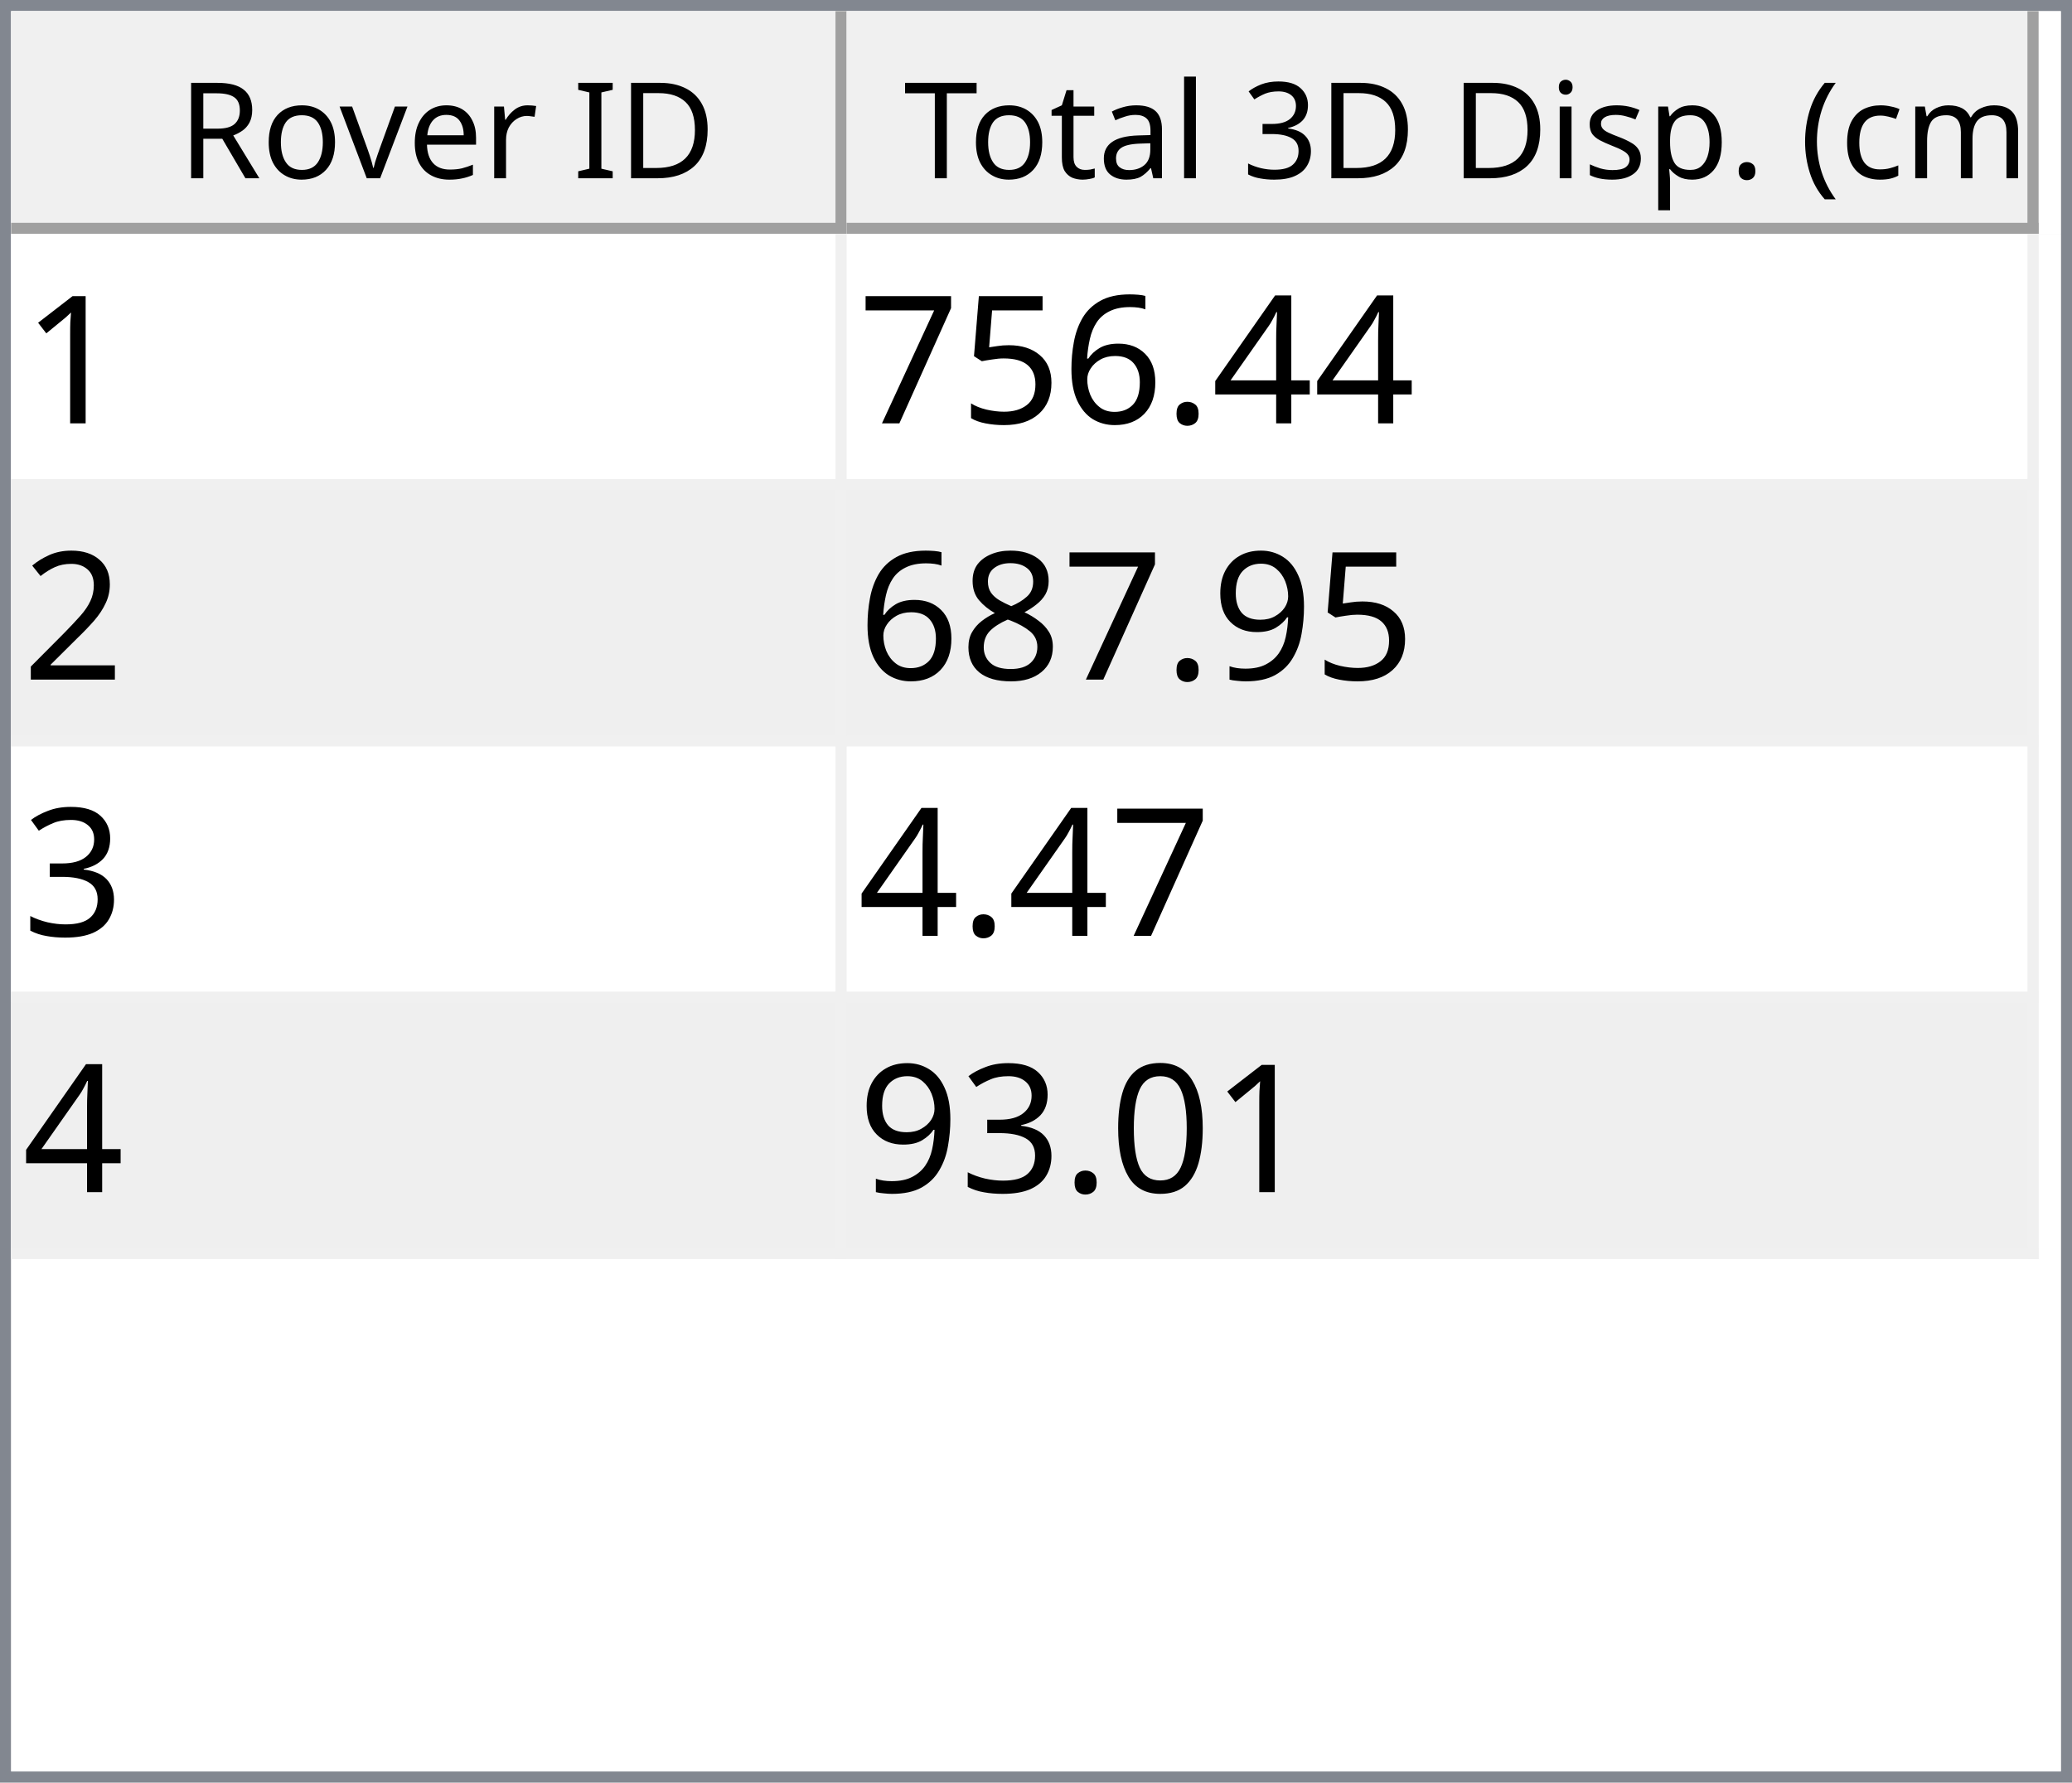
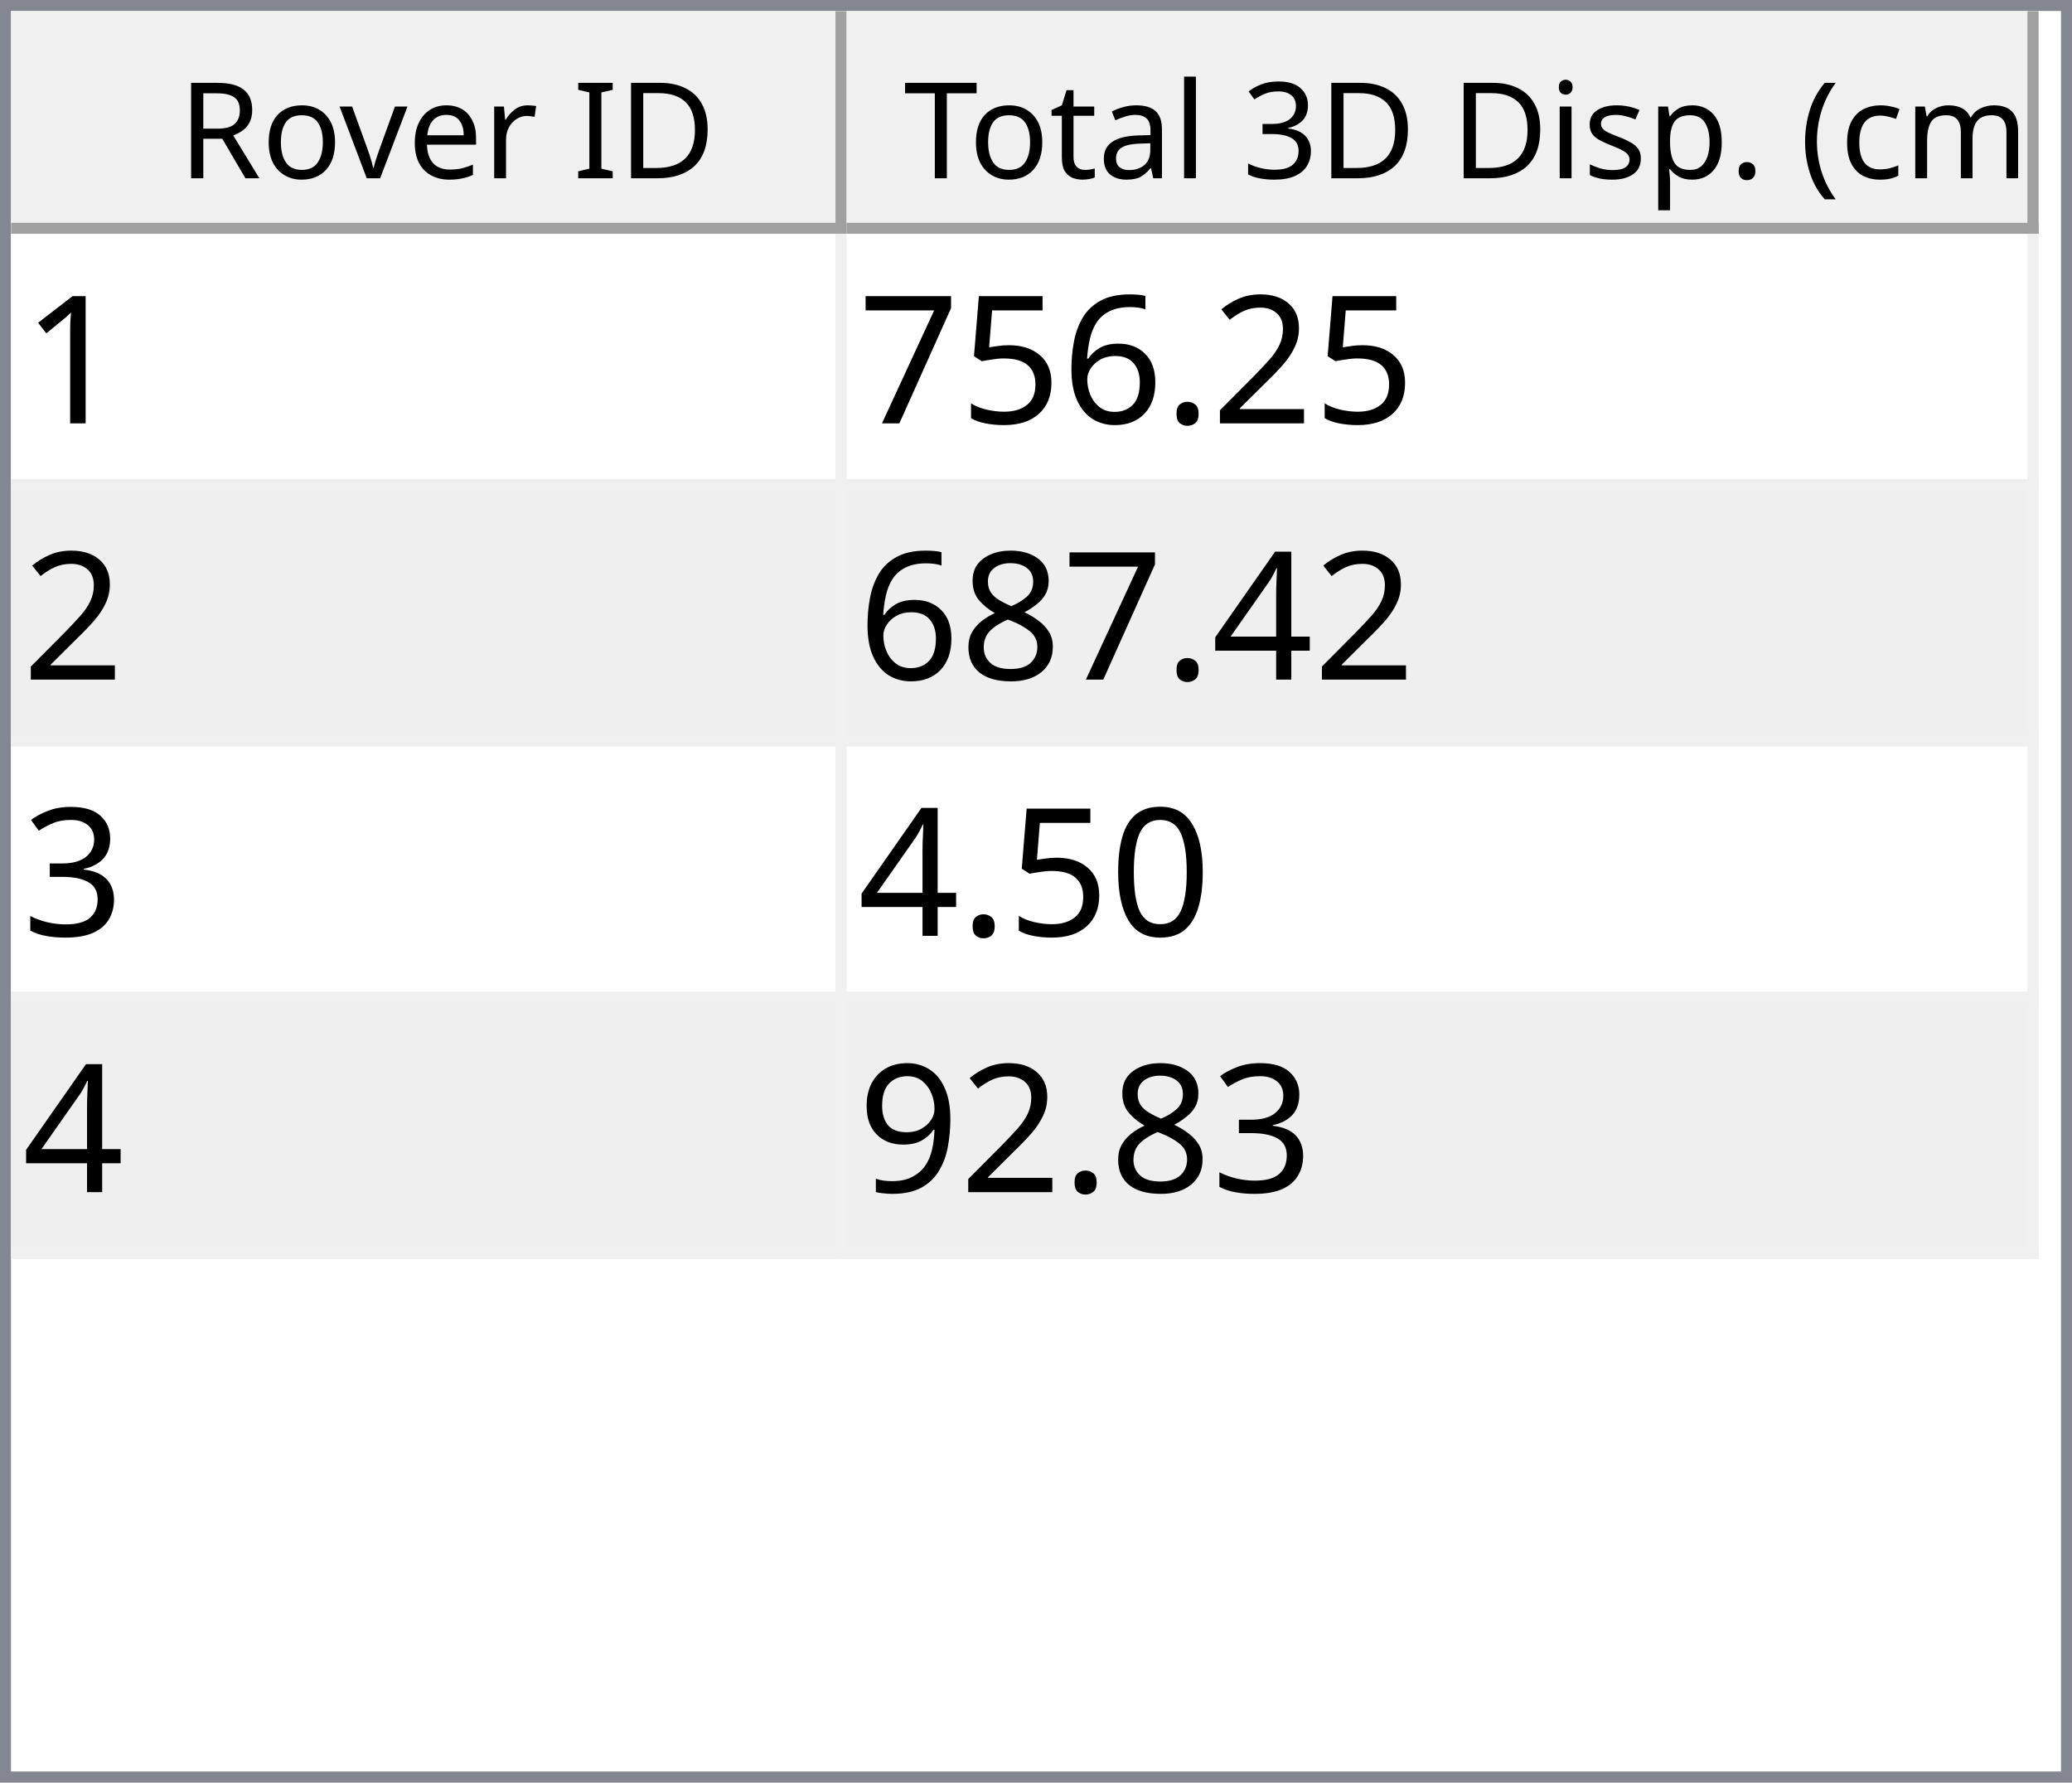
<svg xmlns="http://www.w3.org/2000/svg" style="fill-opacity:1; color-rendering:auto; color-interpolation:auto; text-rendering:auto; stroke:black; stroke-linecap:square; stroke-miterlimit:10; shape-rendering:auto; stroke-opacity:1; fill:black; stroke-dasharray:none; font-weight:normal; stroke-width:1; font-family:'Dialog'; font-style:normal; stroke-linejoin:miter; font-size:12px; stroke-dashoffset:0; image-rendering:auto;" width="186" height="160">
  <defs id="genericDefs" />
  <g>
    <defs id="defs1">
      <clipPath clipPathUnits="userSpaceOnUse" id="clipPath1">
        <path d="M0 0 L186 0 L186 160 L0 160 L0 0 Z" />
      </clipPath>
      <clipPath clipPathUnits="userSpaceOnUse" id="clipPath2">
        <path d="M0 0 L0 160 L186 160 L186 0 Z" />
      </clipPath>
      <clipPath clipPathUnits="userSpaceOnUse" id="clipPath3">
        <path d="M0 0 L0 20 L184 20 L184 0 Z" />
      </clipPath>
      <clipPath clipPathUnits="userSpaceOnUse" id="clipPath4">
        <path d="M0 0 L0 20 L75 20 L75 0 Z" />
      </clipPath>
      <clipPath clipPathUnits="userSpaceOnUse" id="clipPath5">
        <path d="M1 1 L1 19 L74 19 L74 1 Z" />
      </clipPath>
      <clipPath clipPathUnits="userSpaceOnUse" id="clipPath6">
        <path d="M0 0 L0 18 L73 18 L73 0 Z" />
      </clipPath>
      <clipPath clipPathUnits="userSpaceOnUse" id="clipPath7">
        <path d="M-0.5 -0.5 L-0.5 19.5 L74.5 19.5 L74.5 -0.5 Z" />
      </clipPath>
      <clipPath clipPathUnits="userSpaceOnUse" id="clipPath8">
        <path d="M0 0 L0 20 L107 20 L107 0 Z" />
      </clipPath>
      <clipPath clipPathUnits="userSpaceOnUse" id="clipPath9">
        <path d="M1 1 L1 19 L106 19 L106 1 Z" />
      </clipPath>
      <clipPath clipPathUnits="userSpaceOnUse" id="clipPath10">
        <path d="M0 0 L0 18 L105 18 L105 0 Z" />
      </clipPath>
      <clipPath clipPathUnits="userSpaceOnUse" id="clipPath11">
        <path d="M-0.5 -0.5 L-0.5 19.5 L106.5 19.5 L106.5 -0.5 Z" />
      </clipPath>
      <clipPath clipPathUnits="userSpaceOnUse" id="clipPath12">
        <path d="M0 0 L0 138 L184 138 L184 0 Z" />
      </clipPath>
      <clipPath clipPathUnits="userSpaceOnUse" id="clipPath13">
        <path d="M0 0 L0 92 L182 92 L182 0 Z" />
      </clipPath>
      <clipPath clipPathUnits="userSpaceOnUse" id="clipPath14">
        <path d="M-0.5 -0.5 L-0.5 91.5 L181.5 91.5 L181.5 -0.5 Z" />
      </clipPath>
      <clipPath clipPathUnits="userSpaceOnUse" id="clipPath15">
        <path d="M0 0 L0 22 L74 22 L74 0 Z" />
      </clipPath>
      <clipPath clipPathUnits="userSpaceOnUse" id="clipPath16">
        <path d="M0 0 L0 22 L106 22 L106 0 Z" />
      </clipPath>
      <font horiz-adv-x="64.551" id="font1">
        <font-face ascent="107.91" descent="25.098" units-per-em="100" style="font-style:normal; font-family:Segoe UI; font-weight:normal;" />
        <missing-glyph horiz-adv-x="64.551" d="M8.109 0 L8.109 68.266 L56.453 68.266 L56.453 0 L8.109 0 ZM15.328 7.234 L49.219 7.234 L49.219 61.031 L15.328 61.031 L15.328 7.234 Z" />
        <glyph unicode="D" horiz-adv-x="70.117" d="M9.188 0 L9.188 70.016 L28.516 70.016 Q65.531 70.016 65.531 35.891 Q65.531 19.672 55.25 9.836 Q44.969 0 27.734 0 L9.188 0 ZM17.391 62.594 L17.391 7.422 L27.828 7.422 Q41.609 7.422 49.273 14.797 Q56.938 22.172 56.938 35.688 Q56.938 62.594 28.328 62.594 L17.391 62.594 Z" />
        <glyph unicode="I" horiz-adv-x="26.611" d="M17.391 0 L9.188 0 L9.188 70.016 L17.391 70.016 L17.391 0 Z" />
        <glyph unicode=" " horiz-adv-x="27.393" d="" />
        <glyph unicode="r" horiz-adv-x="34.766" d="M34.188 41.891 Q32.078 43.5 28.125 43.5 Q23 43.5 19.555 38.672 Q16.109 33.844 16.109 25.484 L16.109 0 L8.109 0 L8.109 50 L16.109 50 L16.109 39.703 L16.312 39.703 Q18.016 44.969 21.531 47.922 Q25.047 50.875 29.391 50.875 Q32.516 50.875 34.188 50.203 L34.188 41.891 Z" />
        <glyph unicode="e" horiz-adv-x="52.295" d="M48.297 23 L12.984 23 Q13.188 14.656 17.484 10.109 Q21.781 5.562 29.297 5.562 Q37.75 5.562 44.828 11.141 L44.828 3.609 Q38.234 -1.172 27.391 -1.172 Q16.797 -1.172 10.742 5.641 Q4.688 12.453 4.688 24.812 Q4.688 36.469 11.305 43.82 Q17.922 51.172 27.734 51.172 Q37.547 51.172 42.922 44.828 Q48.297 38.484 48.297 27.203 L48.297 23 ZM40.094 29.781 Q40.047 36.719 36.75 40.578 Q33.453 44.438 27.594 44.438 Q21.922 44.438 17.969 40.383 Q14.016 36.328 13.094 29.781 L40.094 29.781 Z" />
        <glyph unicode="v" horiz-adv-x="47.9" d="M47.406 50 L27.484 0 L19.625 0 L0.688 50 L9.469 50 L22.172 13.672 Q23.578 9.672 23.922 6.688 L24.125 6.688 Q24.609 10.453 25.688 13.484 L38.969 50 L47.406 50 Z" />
        <glyph unicode="o" horiz-adv-x="58.594" d="M29 -1.172 Q17.922 -1.172 11.305 5.836 Q4.688 12.844 4.688 24.422 Q4.688 37.016 11.57 44.094 Q18.453 51.172 30.172 51.172 Q41.359 51.172 47.633 44.289 Q53.906 37.406 53.906 25.203 Q53.906 13.234 47.141 6.031 Q40.375 -1.172 29 -1.172 ZM29.594 44.438 Q21.875 44.438 17.383 39.188 Q12.891 33.938 12.891 24.703 Q12.891 15.828 17.43 10.695 Q21.969 5.562 29.594 5.562 Q37.359 5.562 41.531 10.594 Q45.703 15.625 45.703 24.906 Q45.703 34.281 41.531 39.359 Q37.359 44.438 29.594 44.438 Z" />
        <glyph unicode="R" horiz-adv-x="59.814" d="M59.375 0 L49.609 0 L37.891 19.625 Q36.281 22.359 34.766 24.289 Q33.25 26.219 31.664 27.438 Q30.078 28.656 28.25 29.219 Q26.422 29.781 24.125 29.781 L17.391 29.781 L17.391 0 L9.188 0 L9.188 70.016 L30.078 70.016 Q34.672 70.016 38.555 68.867 Q42.438 67.719 45.289 65.375 Q48.141 63.031 49.758 59.547 Q51.375 56.062 51.375 51.375 Q51.375 47.703 50.273 44.656 Q49.172 41.609 47.148 39.211 Q45.125 36.812 42.266 35.133 Q39.406 33.453 35.844 32.516 L35.844 32.328 Q37.594 31.547 38.891 30.547 Q40.188 29.547 41.359 28.18 Q42.531 26.812 43.68 25.078 Q44.828 23.344 46.234 21.047 L59.375 0 ZM17.391 62.594 L17.391 37.203 L28.516 37.203 Q31.594 37.203 34.203 38.133 Q36.812 39.062 38.719 40.797 Q40.625 42.531 41.703 45.047 Q42.781 47.562 42.781 50.688 Q42.781 56.297 39.141 59.445 Q35.5 62.594 28.609 62.594 L17.391 62.594 Z" />
        <glyph unicode=")" horiz-adv-x="30.176" d="M8.297 -15.922 L1.172 -15.922 Q16.406 2.344 16.406 26.812 Q16.406 51.469 1.078 70.016 L8.297 70.016 Q23.531 52.156 23.531 26.703 Q23.531 1.375 8.297 -15.922 Z" />
        <glyph unicode="m" horiz-adv-x="86.133" d="M79.109 0 L71.094 0 L71.094 28.719 Q71.094 37.016 68.531 40.727 Q65.969 44.438 59.906 44.438 Q54.781 44.438 51.195 39.75 Q47.609 35.062 47.609 28.516 L47.609 0 L39.594 0 L39.594 29.688 Q39.594 44.438 28.219 44.438 Q22.953 44.438 19.531 40.016 Q16.109 35.594 16.109 28.516 L16.109 0 L8.109 0 L8.109 50 L16.109 50 L16.109 42.094 L16.312 42.094 Q21.625 51.172 31.844 51.172 Q36.969 51.172 40.773 48.312 Q44.578 45.453 46 40.828 Q51.562 51.172 62.594 51.172 Q79.109 51.172 79.109 30.812 L79.109 0 Z" />
        <glyph unicode="c" horiz-adv-x="46.191" d="M42.188 2.297 Q36.422 -1.172 28.516 -1.172 Q17.828 -1.172 11.258 5.789 Q4.688 12.75 4.688 23.828 Q4.688 36.188 11.766 43.68 Q18.844 51.172 30.672 51.172 Q37.25 51.172 42.281 48.734 L42.281 40.531 Q36.719 44.438 30.375 44.438 Q22.703 44.438 17.797 38.945 Q12.891 33.453 12.891 24.516 Q12.891 15.719 17.508 10.641 Q22.125 5.562 29.891 5.562 Q36.422 5.562 42.188 9.906 L42.188 2.297 Z" />
        <glyph unicode="(" horiz-adv-x="30.176" d="M29.109 -15.922 L21.969 -15.922 Q6.844 1.375 6.844 26.703 Q6.844 52.156 21.969 70.016 L29.203 70.016 Q13.875 51.469 13.875 26.812 Q13.875 2.344 29.109 -15.922 Z" />
        <glyph unicode="." horiz-adv-x="21.68" d="M10.891 -1.078 Q8.641 -1.078 7.055 0.539 Q5.469 2.156 5.469 4.391 Q5.469 6.641 7.055 8.273 Q8.641 9.906 10.891 9.906 Q13.188 9.906 14.797 8.273 Q16.406 6.641 16.406 4.391 Q16.406 2.156 14.797 0.539 Q13.188 -1.078 10.891 -1.078 Z" />
        <glyph unicode="p" horiz-adv-x="58.789" d="M16.312 7.234 L16.109 7.234 L16.109 -23 L8.109 -23 L8.109 50 L16.109 50 L16.109 41.219 L16.312 41.219 Q22.219 51.172 33.594 51.172 Q43.266 51.172 48.688 44.461 Q54.109 37.75 54.109 26.469 Q54.109 13.922 48 6.375 Q41.891 -1.172 31.297 -1.172 Q21.578 -1.172 16.312 7.234 ZM16.109 27.391 L16.109 20.406 Q16.109 14.203 20.141 9.883 Q24.172 5.562 30.375 5.562 Q37.641 5.562 41.773 11.133 Q45.906 16.703 45.906 26.609 Q45.906 34.969 42.047 39.703 Q38.188 44.438 31.594 44.438 Q24.609 44.438 20.359 39.578 Q16.109 34.719 16.109 27.391 Z" />
        <glyph unicode="s" horiz-adv-x="42.432" d="M5.078 1.812 L5.078 10.406 Q11.625 5.562 19.484 5.562 Q30.031 5.562 30.031 12.594 Q30.031 14.594 29.125 15.992 Q28.219 17.391 26.68 18.461 Q25.141 19.531 23.07 20.383 Q21 21.234 18.609 22.172 Q15.281 23.484 12.766 24.828 Q10.25 26.172 8.57 27.859 Q6.891 29.547 6.031 31.695 Q5.172 33.844 5.172 36.719 Q5.172 40.234 6.789 42.945 Q8.406 45.656 11.086 47.484 Q13.766 49.312 17.211 50.242 Q20.656 51.172 24.312 51.172 Q30.812 51.172 35.938 48.922 L35.938 40.828 Q30.422 44.438 23.25 44.438 Q21 44.438 19.195 43.922 Q17.391 43.406 16.094 42.477 Q14.797 41.547 14.086 40.258 Q13.375 38.969 13.375 37.406 Q13.375 35.453 14.086 34.133 Q14.797 32.812 16.164 31.789 Q17.531 30.766 19.484 29.938 Q21.438 29.109 23.922 28.125 Q27.25 26.859 29.883 25.516 Q32.516 24.172 34.375 22.484 Q36.234 20.797 37.234 18.602 Q38.234 16.406 38.234 13.375 Q38.234 9.672 36.602 6.938 Q34.969 4.203 32.234 2.398 Q29.5 0.594 25.93 -0.289 Q22.359 -1.172 18.453 -1.172 Q10.75 -1.172 5.078 1.812 Z" />
        <glyph unicode="i" horiz-adv-x="24.219" d="M12.203 62.703 Q10.062 62.703 8.547 64.164 Q7.031 65.625 7.031 67.875 Q7.031 70.125 8.547 71.609 Q10.062 73.094 12.203 73.094 Q14.406 73.094 15.945 71.609 Q17.484 70.125 17.484 67.875 Q17.484 65.719 15.945 64.211 Q14.406 62.703 12.203 62.703 ZM16.109 0 L8.109 0 L8.109 50 L16.109 50 L16.109 0 Z" />
        <glyph unicode="3" horiz-adv-x="53.906" d="M46.531 19.828 Q46.531 15.094 44.75 11.211 Q42.969 7.328 39.719 4.57 Q36.469 1.812 31.93 0.297 Q27.391 -1.219 21.922 -1.219 Q11.922 -1.219 6 2.594 L6 11.188 Q13.094 5.609 22.219 5.609 Q25.875 5.609 28.828 6.539 Q31.781 7.469 33.906 9.227 Q36.031 10.984 37.18 13.477 Q38.328 15.969 38.328 19.094 Q38.328 32.812 18.797 32.812 L12.984 32.812 L12.984 39.594 L18.5 39.594 Q35.797 39.594 35.797 52.484 Q35.797 64.406 22.609 64.406 Q15.188 64.406 8.688 59.422 L8.688 67.188 Q15.375 71.188 24.609 71.188 Q29 71.188 32.57 69.969 Q36.141 68.75 38.68 66.555 Q41.219 64.359 42.609 61.281 Q44 58.203 44 54.5 Q44 40.672 30.031 36.719 L30.031 36.531 Q33.594 36.141 36.625 34.797 Q39.656 33.453 41.852 31.305 Q44.047 29.156 45.289 26.25 Q46.531 23.344 46.531 19.828 Z" />
        <glyph unicode="l" horiz-adv-x="24.219" d="M16.109 0 L8.109 0 L8.109 74.031 L16.109 74.031 L16.109 0 Z" />
        <glyph unicode="a" horiz-adv-x="50.879" d="M43.891 0 L35.891 0 L35.891 7.812 L35.688 7.812 Q30.469 -1.172 20.312 -1.172 Q12.844 -1.172 8.617 2.781 Q4.391 6.734 4.391 13.281 Q4.391 27.297 20.906 29.594 L35.891 31.688 Q35.891 44.438 25.594 44.438 Q16.547 44.438 9.281 38.281 L9.281 46.484 Q16.656 51.172 26.266 51.172 Q43.891 51.172 43.891 32.516 L43.891 0 ZM35.891 25.297 L23.828 23.641 Q18.266 22.859 15.43 20.875 Q12.594 18.891 12.594 13.875 Q12.594 10.203 15.211 7.883 Q17.828 5.562 22.172 5.562 Q28.125 5.562 32.008 9.742 Q35.891 13.922 35.891 20.312 L35.891 25.297 Z" />
        <glyph unicode="t" horiz-adv-x="33.887" d="M31.297 0.484 Q28.469 -1.078 23.828 -1.078 Q10.688 -1.078 10.688 13.578 L10.688 43.172 L2.094 43.172 L2.094 50 L10.688 50 L10.688 62.203 L18.703 64.797 L18.703 50 L31.297 50 L31.297 43.172 L18.703 43.172 L18.703 14.984 Q18.703 9.969 20.414 7.82 Q22.125 5.672 26.078 5.672 Q29.109 5.672 31.297 7.328 L31.297 0.484 Z" />
        <glyph unicode="T" horiz-adv-x="52.393" d="M50.594 62.594 L30.375 62.594 L30.375 0 L22.172 0 L22.172 62.594 L2 62.594 L2 70.016 L50.594 70.016 L50.594 62.594 Z" />
      </font>
      <font horiz-adv-x="75.0" id="font2">
        <font-face ascent="100.537" descent="21.973" units-per-em="100" style="font-style:normal; font-family:sans-serif; font-weight:normal;" />
        <missing-glyph horiz-adv-x="75.0" d="M12.5 0 L12.5 62.5 L62.5 62.5 L62.5 0 L12.5 0 ZM14.062 1.562 L60.938 1.562 L60.938 60.938 L14.062 60.938 L14.062 1.562 Z" />
        <glyph unicode="1" horiz-adv-x="55.615" d="M37.25 0 L28.469 0 L28.469 56 Q25.297 52.984 20.141 49.953 Q14.984 46.922 10.891 45.406 L10.891 53.906 Q18.266 57.375 23.781 62.305 Q29.297 67.234 31.594 71.875 L37.25 71.875 L37.25 0 Z" />
-         <glyph unicode="4" horiz-adv-x="55.615" d="M32.328 0 L32.328 17.141 L1.266 17.141 L1.266 25.203 L33.938 71.578 L41.109 71.578 L41.109 25.203 L50.781 25.203 L50.781 17.141 L41.109 17.141 L41.109 0 L32.328 0 ZM32.328 25.203 L32.328 57.469 L9.906 25.203 L32.328 25.203 Z" />
+         <glyph unicode="2" horiz-adv-x="55.615" d="M50.344 8.453 L50.344 0 L3.031 0 Q2.938 3.172 4.047 6.109 Q5.859 10.938 9.836 15.625 Q13.812 20.312 21.344 26.469 Q33.016 36.031 37.117 41.625 Q41.219 47.219 41.219 52.203 Q41.219 57.422 37.477 61.008 Q33.734 64.594 27.734 64.594 Q21.391 64.594 17.578 60.789 Q13.766 56.984 13.719 50.25 L4.688 51.172 Q5.609 61.281 11.664 66.578 Q17.719 71.875 27.938 71.875 Q38.234 71.875 44.242 66.164 Q50.25 60.453 50.25 52 Q50.25 47.703 48.492 43.555 Q46.734 39.406 42.656 34.812 Q38.578 30.219 29.109 22.219 Q21.188 15.578 18.945 13.211 Q16.703 10.844 15.234 8.453 L50.344 8.453 Z" />
        <glyph unicode="." horiz-adv-x="27.783" d="M9.078 0 L9.078 10.016 L19.094 10.016 L19.094 0 L9.078 0 Z" />
        <glyph unicode="6" horiz-adv-x="55.615" d="M49.75 54.047 L41.016 53.375 Q39.844 58.547 37.703 60.891 Q34.125 64.656 28.906 64.656 Q24.703 64.656 21.531 62.312 Q17.391 59.281 14.992 53.469 Q12.594 47.656 12.5 36.922 Q15.672 41.75 20.266 44.094 Q24.859 46.438 29.891 46.438 Q38.672 46.438 44.852 39.969 Q51.031 33.5 51.031 23.25 Q51.031 16.5 48.125 10.719 Q45.219 4.938 40.141 1.859 Q35.062 -1.219 28.609 -1.219 Q17.625 -1.219 10.695 6.859 Q3.766 14.938 3.766 33.5 Q3.766 54.25 11.422 63.672 Q18.109 71.875 29.438 71.875 Q37.891 71.875 43.289 67.141 Q48.688 62.406 49.75 54.047 ZM13.875 23.188 Q13.875 18.656 15.797 14.508 Q17.719 10.359 21.188 8.18 Q24.656 6 28.469 6 Q34.031 6 38.039 10.492 Q42.047 14.984 42.047 22.703 Q42.047 30.125 38.086 34.398 Q34.125 38.672 28.125 38.672 Q22.172 38.672 18.023 34.398 Q13.875 30.125 13.875 23.188 Z" />
        <glyph unicode="5" horiz-adv-x="55.615" d="M4.156 18.75 L13.375 19.531 Q14.406 12.797 18.141 9.398 Q21.875 6 27.156 6 Q33.5 6 37.891 10.789 Q42.281 15.578 42.281 23.484 Q42.281 31 38.062 35.352 Q33.844 39.703 27 39.703 Q22.75 39.703 19.336 37.773 Q15.922 35.844 13.969 32.766 L5.719 33.844 L12.641 70.609 L48.25 70.609 L48.25 62.203 L19.672 62.203 L15.828 42.969 Q22.266 47.469 29.344 47.469 Q38.719 47.469 45.164 40.969 Q51.609 34.469 51.609 24.266 Q51.609 14.547 45.953 7.469 Q39.062 -1.219 27.156 -1.219 Q17.391 -1.219 11.211 4.25 Q5.031 9.719 4.156 18.75 Z" />
        <glyph unicode="7" horiz-adv-x="55.615" d="M4.734 62.203 L4.734 70.656 L51.078 70.656 L51.078 63.812 Q44.234 56.547 37.523 44.484 Q30.812 32.422 27.156 19.672 Q24.516 10.688 23.781 0 L14.75 0 Q14.891 8.453 18.062 20.414 Q21.234 32.375 27.172 43.484 Q33.109 54.594 39.797 62.203 L4.734 62.203 Z" />
-         <glyph unicode="2" horiz-adv-x="55.615" d="M50.344 8.453 L50.344 0 L3.031 0 Q2.938 3.172 4.047 6.109 Q5.859 10.938 9.836 15.625 Q13.812 20.312 21.344 26.469 Q33.016 36.031 37.117 41.625 Q41.219 47.219 41.219 52.203 Q41.219 57.422 37.477 61.008 Q33.734 64.594 27.734 64.594 Q21.391 64.594 17.578 60.789 Q13.766 56.984 13.719 50.25 L4.688 51.172 Q5.609 61.281 11.664 66.578 Q17.719 71.875 27.938 71.875 Q38.234 71.875 44.242 66.164 Q50.25 60.453 50.25 52 Q50.25 47.703 48.492 43.555 Q46.734 39.406 42.656 34.812 Q38.578 30.219 29.109 22.219 Q21.188 15.578 18.945 13.211 Q16.703 10.844 15.234 8.453 L50.344 8.453 Z" />
-         <glyph unicode="9" horiz-adv-x="55.615" d="M5.469 16.547 L13.922 17.328 Q14.984 11.375 18.016 8.688 Q21.047 6 25.781 6 Q29.828 6 32.883 7.859 Q35.938 9.719 37.891 12.82 Q39.844 15.922 41.164 21.195 Q42.484 26.469 42.484 31.938 Q42.484 32.516 42.438 33.688 Q39.797 29.5 35.234 26.883 Q30.672 24.266 25.344 24.266 Q16.453 24.266 10.305 30.711 Q4.156 37.156 4.156 47.703 Q4.156 58.594 10.578 65.234 Q17 71.875 26.656 71.875 Q33.641 71.875 39.43 68.117 Q45.219 64.359 48.219 57.398 Q51.219 50.438 51.219 37.25 Q51.219 23.531 48.242 15.406 Q45.266 7.281 39.383 3.031 Q33.5 -1.219 25.594 -1.219 Q17.188 -1.219 11.867 3.445 Q6.547 8.109 5.469 16.547 ZM41.453 48.141 Q41.453 55.719 37.43 60.156 Q33.406 64.594 27.734 64.594 Q21.875 64.594 17.531 59.812 Q13.188 55.031 13.188 47.406 Q13.188 40.578 17.312 36.305 Q21.438 32.031 27.484 32.031 Q33.594 32.031 37.523 36.305 Q41.453 40.578 41.453 48.141 Z" />
+         <glyph unicode="4" horiz-adv-x="55.615" d="M32.328 0 L32.328 17.141 L1.266 17.141 L1.266 25.203 L33.938 71.578 L41.109 71.578 L41.109 25.203 L50.781 25.203 L50.781 17.141 L41.109 17.141 L41.109 0 L32.328 0 ZM32.328 25.203 L32.328 57.469 L9.906 25.203 L32.328 25.203 Z" />
        <glyph unicode="8" horiz-adv-x="55.615" d="M17.672 38.812 Q12.203 40.828 9.57 44.539 Q6.938 48.25 6.938 53.422 Q6.938 61.234 12.555 66.555 Q18.172 71.875 27.484 71.875 Q36.859 71.875 42.578 66.43 Q48.297 60.984 48.297 53.172 Q48.297 48.188 45.68 44.508 Q43.062 40.828 37.75 38.812 Q44.344 36.672 47.781 31.883 Q51.219 27.094 51.219 20.453 Q51.219 11.281 44.727 5.031 Q38.234 -1.219 27.641 -1.219 Q17.047 -1.219 10.547 5.055 Q4.047 11.328 4.047 20.703 Q4.047 27.688 7.594 32.398 Q11.141 37.109 17.672 38.812 ZM15.922 53.719 Q15.922 48.641 19.195 45.414 Q22.469 42.188 27.688 42.188 Q32.766 42.188 36.016 45.383 Q39.266 48.578 39.266 53.219 Q39.266 58.062 35.914 61.359 Q32.562 64.656 27.594 64.656 Q22.562 64.656 19.242 61.43 Q15.922 58.203 15.922 53.719 ZM13.094 20.656 Q13.094 16.891 14.875 13.375 Q16.656 9.859 20.172 7.93 Q23.688 6 27.734 6 Q34.031 6 38.133 10.055 Q42.234 14.109 42.234 20.359 Q42.234 26.703 38.016 30.859 Q33.797 35.016 27.438 35.016 Q21.234 35.016 17.164 30.914 Q13.094 26.812 13.094 20.656 Z" />
        <glyph unicode="3" horiz-adv-x="55.615" d="M4.203 18.891 L12.984 20.062 Q14.5 12.594 18.141 9.297 Q21.781 6 27 6 Q33.203 6 37.477 10.297 Q41.75 14.594 41.75 20.953 Q41.75 27 37.797 30.93 Q33.844 34.859 27.734 34.859 Q25.25 34.859 21.531 33.891 L22.516 41.609 Q23.391 41.5 23.922 41.5 Q29.547 41.5 34.039 44.43 Q38.531 47.359 38.531 53.469 Q38.531 58.297 35.258 61.477 Q31.984 64.656 26.812 64.656 Q21.688 64.656 18.266 61.43 Q14.844 58.203 13.875 51.766 L5.078 53.328 Q6.688 62.156 12.398 67.016 Q18.109 71.875 26.609 71.875 Q32.469 71.875 37.398 69.359 Q42.328 66.844 44.945 62.5 Q47.562 58.156 47.562 53.266 Q47.562 48.641 45.07 44.828 Q42.578 41.016 37.703 38.766 Q44.047 37.312 47.562 32.695 Q51.078 28.078 51.078 21.141 Q51.078 11.766 44.242 5.25 Q37.406 -1.266 26.953 -1.266 Q17.531 -1.266 11.305 4.352 Q5.078 9.969 4.203 18.891 Z" />
        <glyph unicode="0" horiz-adv-x="55.615" d="M4.156 35.297 Q4.156 48 6.766 55.742 Q9.375 63.484 14.523 67.68 Q19.672 71.875 27.484 71.875 Q33.25 71.875 37.594 69.555 Q41.938 67.234 44.773 62.867 Q47.609 58.5 49.219 52.227 Q50.828 45.953 50.828 35.297 Q50.828 22.703 48.242 14.969 Q45.656 7.234 40.508 3.008 Q35.359 -1.219 27.484 -1.219 Q17.141 -1.219 11.234 6.203 Q4.156 15.141 4.156 35.297 ZM13.188 35.297 Q13.188 17.672 17.312 11.836 Q21.438 6 27.484 6 Q33.547 6 37.672 11.859 Q41.797 17.719 41.797 35.297 Q41.797 52.984 37.672 58.789 Q33.547 64.594 27.391 64.594 Q21.344 64.594 17.719 59.469 Q13.188 52.938 13.188 35.297 Z" />
+         <glyph unicode="9" horiz-adv-x="55.615" d="M5.469 16.547 L13.922 17.328 Q14.984 11.375 18.016 8.688 Q21.047 6 25.781 6 Q29.828 6 32.883 7.859 Q35.938 9.719 37.891 12.82 Q39.844 15.922 41.164 21.195 Q42.484 26.469 42.484 31.938 Q42.484 32.516 42.438 33.688 Q39.797 29.5 35.234 26.883 Q30.672 24.266 25.344 24.266 Q16.453 24.266 10.305 30.711 Q4.156 37.156 4.156 47.703 Q4.156 58.594 10.578 65.234 Q17 71.875 26.656 71.875 Q33.641 71.875 39.43 68.117 Q45.219 64.359 48.219 57.398 Q51.219 50.438 51.219 37.25 Q51.219 23.531 48.242 15.406 Q45.266 7.281 39.383 3.031 Q33.5 -1.219 25.594 -1.219 Q17.188 -1.219 11.867 3.445 Q6.547 8.109 5.469 16.547 ZM41.453 48.141 Q41.453 55.719 37.43 60.156 Q33.406 64.594 27.734 64.594 Q21.875 64.594 17.531 59.812 Q13.188 55.031 13.188 47.406 Q13.188 40.578 17.312 36.305 Q21.438 32.031 27.484 32.031 Q33.594 32.031 37.523 36.305 Q41.453 40.578 41.453 48.141 Z" />
      </font>
    </defs>
    <g style="fill:white; stroke:white;">
      <rect x="0" y="0" width="186" style="clip-path:url(#clipPath1); stroke:none;" height="160" />
    </g>
    <g style="fill:white; text-rendering:optimizeSpeed; color-rendering:optimizeSpeed; image-rendering:optimizeSpeed; shape-rendering:crispEdges; stroke:white; color-interpolation:sRGB;">
      <rect x="0" width="186" height="160" y="0" style="stroke:none;" />
      <path style="stroke:none;" d="M0 160 L186 160 L186 0 L0 0 Z" />
    </g>
    <g style="fill:rgb(240,240,240); font-family:'Segoe UI'; stroke:rgb(240,240,240);">
      <rect x="0" y="0" width="186" style="clip-path:url(#clipPath2); stroke:none;" height="160" />
    </g>
    <g style="fill:rgb(130,135,144); font-family:'Segoe UI'; stroke:rgb(130,135,144);">
      <path d="M0 0 L186 0 L186 160 L0 160 L0 0 ZM1 1 L185 1 L185 159 L1 159 L1 1 Z" style="fill-rule:evenodd; clip-path:url(#clipPath2); stroke:none;" />
    </g>
    <g style="fill:white; font-family:'Segoe UI'; stroke:white;" transform="translate(1,1)">
      <rect x="0" y="0" width="184" style="clip-path:url(#clipPath3); stroke:none;" height="20" />
    </g>
    <g style="fill:rgb(240,240,240); font-family:'Segoe UI'; stroke:rgb(240,240,240);" transform="translate(1,1)">
      <rect x="0" y="0" width="75" style="clip-path:url(#clipPath4); stroke:none;" height="20" />
    </g>
    <g style="font-family:'Segoe UI';" transform="translate(2,2)">
      <text x="14" xml:space="preserve" y="14" style="clip-path:url(#clipPath6); stroke:none;">Rover ID</text>
    </g>
    <g style="fill:rgb(160,160,160); font-family:'Segoe UI'; stroke:rgb(160,160,160); stroke-linejoin:bevel;" transform="translate(1.5,1.5)">
      <line x1="74" x2="74" y1="0" style="fill:none; clip-path:url(#clipPath7);" y2="19" />
    </g>
    <g style="fill:rgb(160,160,160); font-family:'Segoe UI'; stroke:rgb(160,160,160); stroke-linejoin:bevel;" transform="matrix(1,0,0,1,1,1) translate(0.5,0.5)">
      <line x1="0" x2="74" y1="19" style="fill:none; clip-path:url(#clipPath7);" y2="19" />
    </g>
    <g style="fill:rgb(240,240,240); font-family:'Segoe UI'; stroke:rgb(240,240,240);" transform="translate(76,1)">
      <rect x="0" y="0" width="107" style="clip-path:url(#clipPath8); stroke:none;" height="20" />
    </g>
    <g style="font-family:'Segoe UI';" transform="translate(77,2)">
      <text x="1" xml:space="preserve" y="14" style="clip-path:url(#clipPath10); stroke:none;"> Total 3D Disp. (cm)</text>
    </g>
    <g style="fill:rgb(160,160,160); font-family:'Segoe UI'; stroke:rgb(160,160,160); stroke-linejoin:bevel;" transform="translate(76.5,1.5)">
      <line x1="106" x2="106" y1="0" style="fill:none; clip-path:url(#clipPath11);" y2="19" />
    </g>
    <g style="fill:rgb(160,160,160); font-family:'Segoe UI'; stroke:rgb(160,160,160); stroke-linejoin:bevel;" transform="matrix(1,0,0,1,76,1) translate(0.5,0.5)">
      <line x1="0" x2="106" y1="19" style="fill:none; clip-path:url(#clipPath11);" y2="19" />
    </g>
    <g style="fill:white; font-family:'Segoe UI'; stroke:white;" transform="translate(1,21)">
      <rect x="0" y="0" width="184" style="clip-path:url(#clipPath12); stroke:none;" height="138" />
    </g>
    <g style="fill:rgb(240,240,240); font-size:16px; font-family:sans-serif; stroke:rgb(240,240,240);" transform="translate(1,21)">
      <rect x="0" y="0" width="182" style="clip-path:url(#clipPath13); stroke:none;" height="92" />
      <line transform="translate(0.5,0.5)" x1="0" x2="181" y1="22" style="clip-path:url(#clipPath14); fill:none; stroke-linejoin:bevel;" y2="22" />
    </g>
    <g transform="matrix(1,0,0,1,1,21) translate(0.5,0.5)" style="fill:rgb(240,240,240); font-size:16px; font-family:sans-serif; stroke:rgb(240,240,240); stroke-linejoin:bevel;">
      <line x1="0" x2="181" y1="45" style="fill:none; clip-path:url(#clipPath14);" y2="45" />
    </g>
    <g transform="matrix(1,0,0,1,1,21) translate(0.5,0.5)" style="fill:rgb(240,240,240); font-size:16px; font-family:sans-serif; stroke:rgb(240,240,240); stroke-linejoin:bevel;">
      <line x1="0" x2="181" y1="68" style="fill:none; clip-path:url(#clipPath14);" y2="68" />
    </g>
    <g transform="matrix(1,0,0,1,1,21) translate(0.5,0.5)" style="fill:rgb(240,240,240); font-size:16px; font-family:sans-serif; stroke:rgb(240,240,240); stroke-linejoin:bevel;">
      <line x1="0" x2="181" y1="91" style="fill:none; clip-path:url(#clipPath14);" y2="91" />
    </g>
    <g transform="matrix(1,0,0,1,1,21) translate(0.5,0.5)" style="fill:rgb(240,240,240); font-size:16px; font-family:sans-serif; stroke:rgb(240,240,240); stroke-linejoin:bevel;">
      <line x1="74" x2="74" y1="0" style="fill:none; clip-path:url(#clipPath14);" y2="91" />
    </g>
    <g transform="matrix(1,0,0,1,1,21) translate(0.5,0.5)" style="fill:rgb(240,240,240); font-size:16px; font-family:sans-serif; stroke:rgb(240,240,240); stroke-linejoin:bevel;">
      <line x1="181" x2="181" y1="0" style="fill:none; clip-path:url(#clipPath14);" y2="91" />
    </g>
    <g style="fill:white; font-size:16px; font-family:sans-serif; stroke:white;" transform="matrix(1,0,0,1,1,21)">
      <rect x="0" y="0" width="74" style="clip-path:url(#clipPath15); stroke:none;" height="22" />
      <text x="1" y="17" style="fill:black; clip-path:url(#clipPath15); stroke:none;" xml:space="preserve">1</text>
    </g>
    <g style="fill:white; font-size:16px; font-family:sans-serif; stroke:white;" transform="matrix(1,0,0,1,1,21) translate(75,0)">
      <rect x="0" y="0" width="106" style="clip-path:url(#clipPath16); stroke:none;" height="22" />
-       <text x="1" y="17" style="fill:black; clip-path:url(#clipPath16); stroke:none;" xml:space="preserve">756.44</text>
+       <text x="1" y="17" style="fill:black; clip-path:url(#clipPath16); stroke:none;" xml:space="preserve">756.25</text>
    </g>
    <g style="fill:rgb(239,239,239); font-size:16px; font-family:sans-serif; stroke:rgb(239,239,239);" transform="matrix(1,0,0,1,1,21) translate(0,23)">
      <rect x="0" y="0" width="74" style="clip-path:url(#clipPath15); stroke:none;" height="22" />
      <text x="1" y="17" style="fill:black; clip-path:url(#clipPath15); stroke:none;" xml:space="preserve">2</text>
    </g>
    <g style="fill:rgb(239,239,239); font-size:16px; font-family:sans-serif; stroke:rgb(239,239,239);" transform="matrix(1,0,0,1,1,21) translate(75,23)">
      <rect x="0" y="0" width="106" style="clip-path:url(#clipPath16); stroke:none;" height="22" />
-       <text x="1" y="17" style="fill:black; clip-path:url(#clipPath16); stroke:none;" xml:space="preserve">687.95</text>
+       <text x="1" y="17" style="fill:black; clip-path:url(#clipPath16); stroke:none;" xml:space="preserve">687.42</text>
    </g>
    <g style="fill:white; font-size:16px; font-family:sans-serif; stroke:white;" transform="matrix(1,0,0,1,1,21) translate(0,46)">
      <rect x="0" y="0" width="74" style="clip-path:url(#clipPath15); stroke:none;" height="22" />
      <text x="1" y="17" style="fill:black; clip-path:url(#clipPath15); stroke:none;" xml:space="preserve">3</text>
    </g>
    <g style="fill:white; font-size:16px; font-family:sans-serif; stroke:white;" transform="matrix(1,0,0,1,1,21) translate(75,46)">
      <rect x="0" y="0" width="106" style="clip-path:url(#clipPath16); stroke:none;" height="22" />
-       <text x="1" y="17" style="fill:black; clip-path:url(#clipPath16); stroke:none;" xml:space="preserve">4.47</text>
+       <text x="1" y="17" style="fill:black; clip-path:url(#clipPath16); stroke:none;" xml:space="preserve">4.50</text>
    </g>
    <g style="fill:rgb(239,239,239); font-size:16px; font-family:sans-serif; stroke:rgb(239,239,239);" transform="matrix(1,0,0,1,1,21) translate(0,69)">
      <rect x="0" y="0" width="74" style="clip-path:url(#clipPath15); stroke:none;" height="22" />
      <text x="1" y="17" style="fill:black; clip-path:url(#clipPath15); stroke:none;" xml:space="preserve">4</text>
    </g>
    <g style="fill:rgb(239,239,239); font-size:16px; font-family:sans-serif; stroke:rgb(239,239,239);" transform="matrix(1,0,0,1,1,21) translate(75,69)">
      <rect x="0" y="0" width="106" style="clip-path:url(#clipPath16); stroke:none;" height="22" />
-       <text x="1" y="17" style="fill:black; clip-path:url(#clipPath16); stroke:none;" xml:space="preserve">93.01</text>
+       <text x="1" y="17" style="fill:black; clip-path:url(#clipPath16); stroke:none;" xml:space="preserve">92.83</text>
    </g>
  </g>
</svg>
